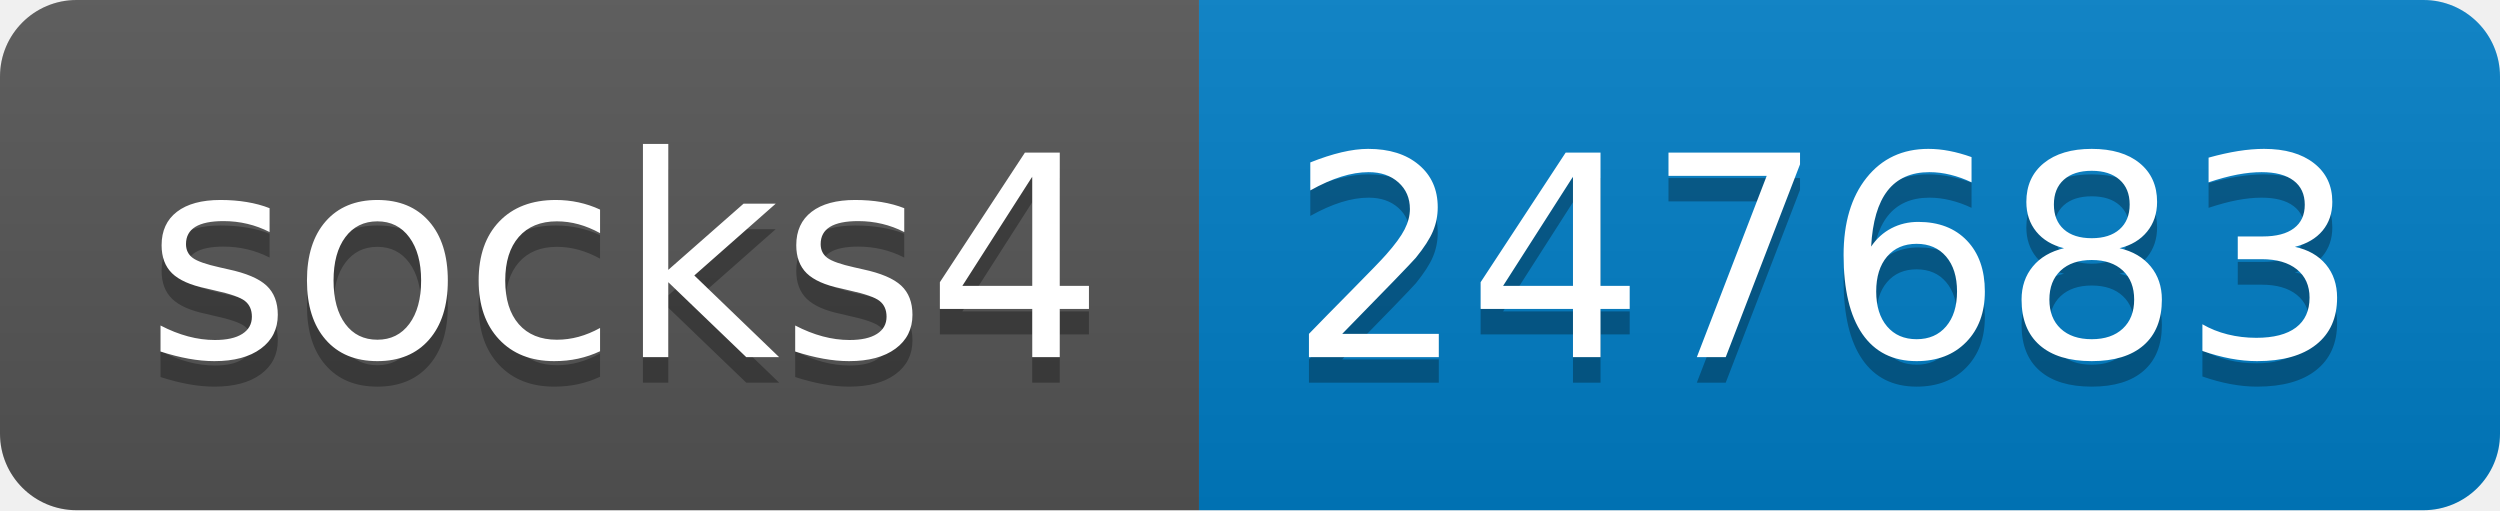
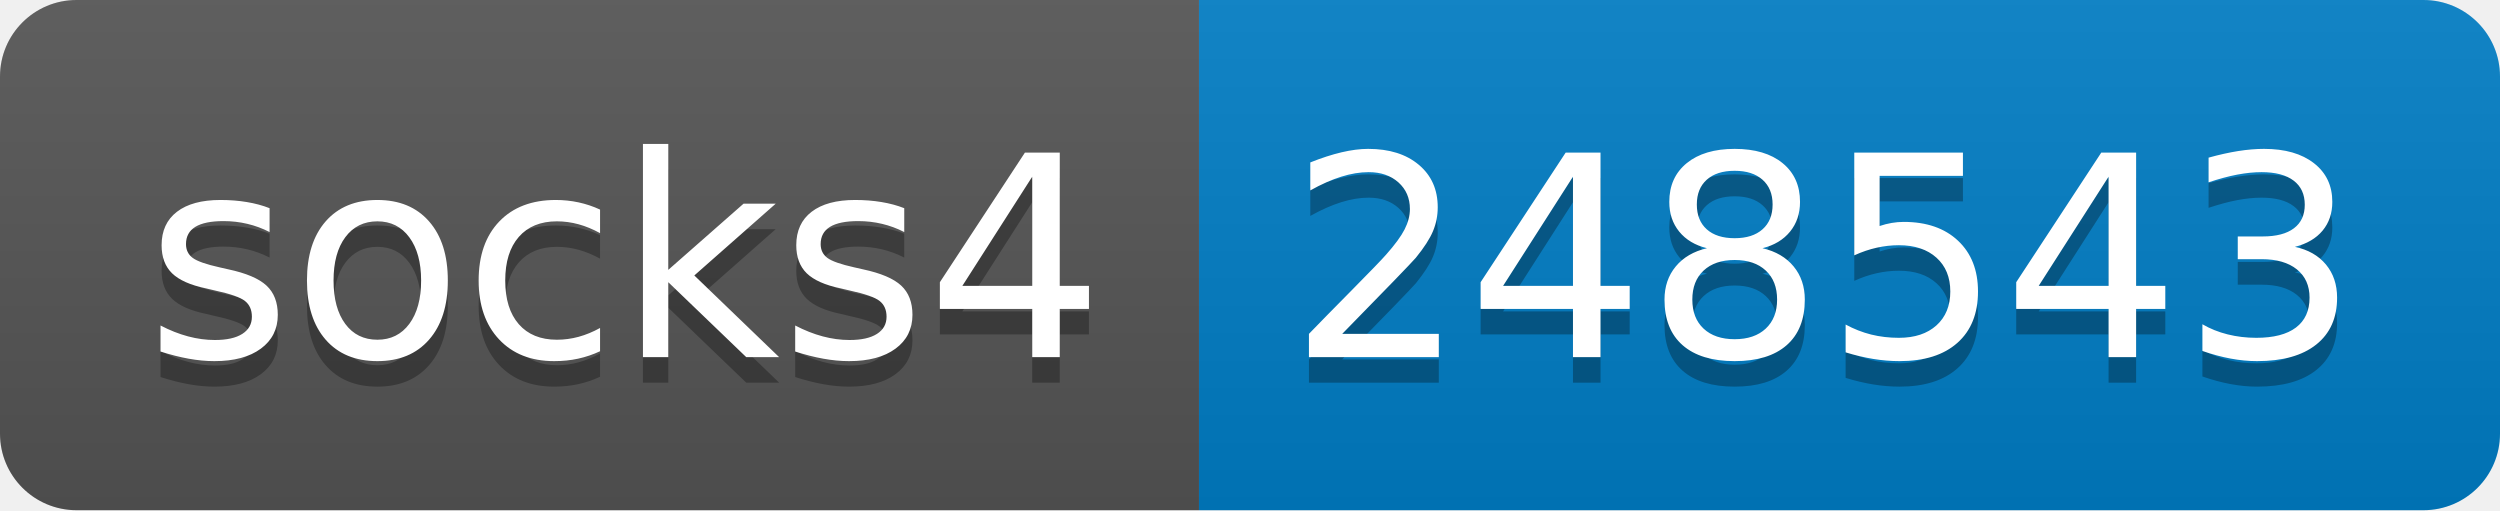
- <svg xmlns="http://www.w3.org/2000/svg" width="98" height="20" role="img" aria-label="socks4: 247683">
+ <svg xmlns="http://www.w3.org/2000/svg" width="98" height="20" role="img" aria-label="socks4: 248543">
  <linearGradient id="s" x2="0" y2="100%">
    <stop offset="0" stop-color="#bbb" stop-opacity=".1" />
    <stop offset="1" stop-opacity=".1" />
  </linearGradient>
  <clipPath id="r">
    <rect width="98" height="20" rx="3" fill="#fff" />
  </clipPath>
  <g clip-path="url(#r)">
    <rect width="47" height="20" fill="#555" />
    <rect x="47" width="51" height="20" fill="#007ec6" />
    <rect width="98" height="20" fill="url(#s)" />
  </g>
  <g fill="#fff" text-anchor="middle" font-family="Verdana,Geneva,DejaVu Sans,sans-serif" text-rendering="geometricPrecision" font-size="110">
    <text aria-hidden="true" x="245" y="150" fill="#010101" fill-opacity=".3" transform="scale(.1)" textLength="370">socks4</text>
    <text x="245" y="140" transform="scale(.1)" fill="#fff" textLength="370">socks4</text>
-     <text aria-hidden="true" x="715" y="150" fill="#010101" fill-opacity=".3" transform="scale(.1)" textLength="410">247683</text>
-     <text x="715" y="140" transform="scale(.1)" fill="#fff" textLength="410">247683</text>
+     <text aria-hidden="true" x="715" y="150" fill="#010101" fill-opacity=".3" transform="scale(.1)" textLength="410">248543</text>
+     <text x="715" y="140" transform="scale(.1)" fill="#fff" textLength="410">248543</text>
  </g>
</svg>
